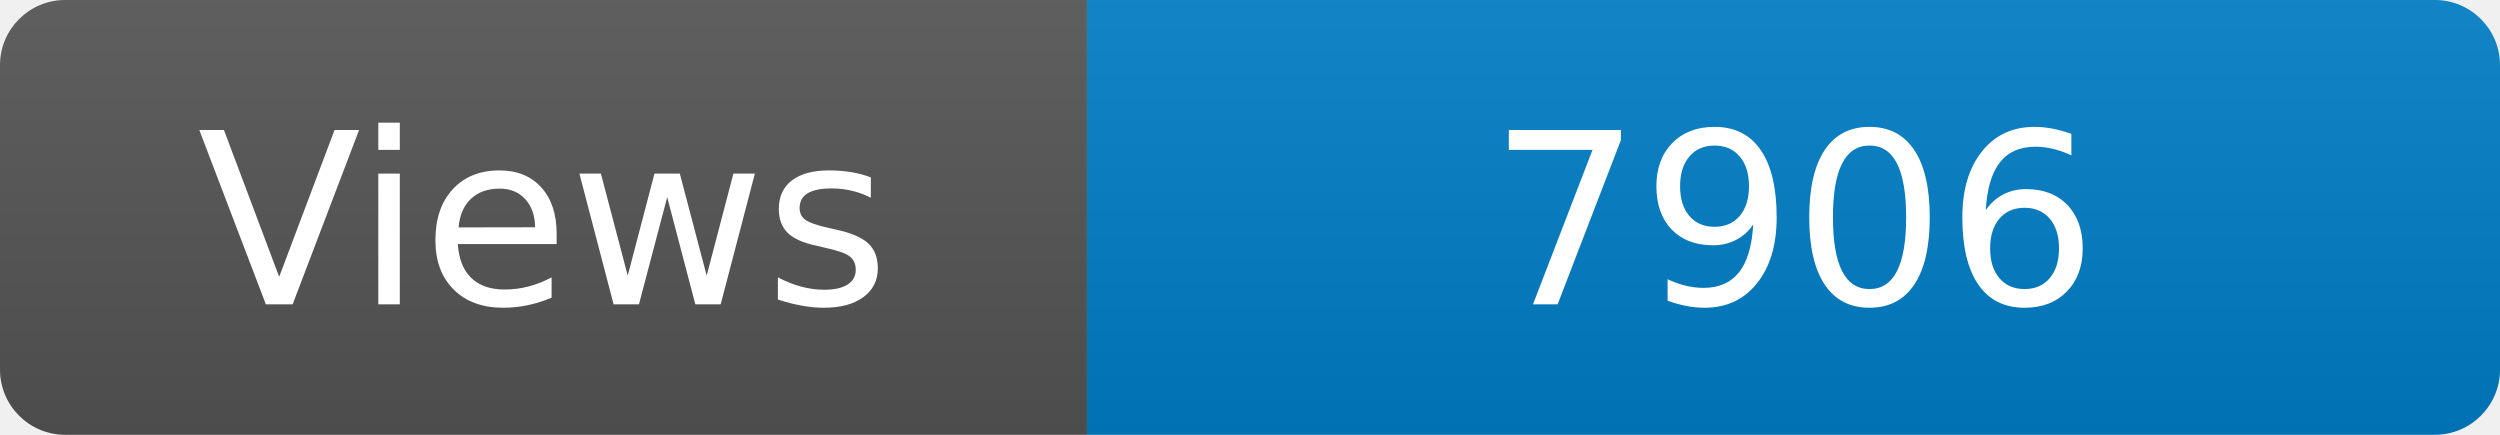
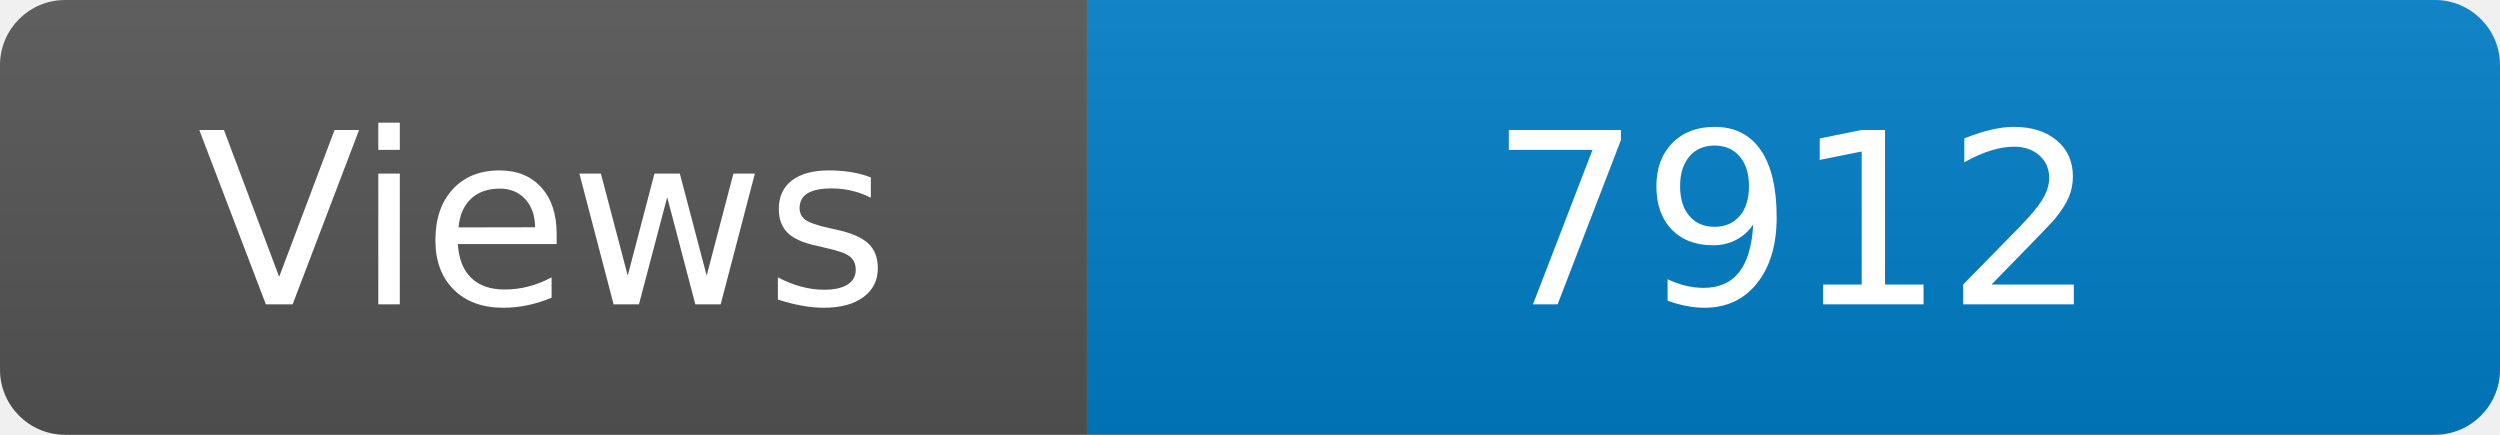
<svg xmlns="http://www.w3.org/2000/svg" width="115" height="20" role="img" aria-label="Maintained?: yes">
  <linearGradient id="s" x2="0" y2="100%">
    <stop offset="0" stop-color="#bbb" stop-opacity=".1" />
    <stop offset="1" stop-opacity=".1" />
  </linearGradient>
  <clipPath id="r">
    <rect width="115" height="20" rx="3" fill="#fff" />
  </clipPath>
  <g clip-path="url(#r)">
    <rect width="50" height="20" fill="#555" />
    <rect x="50" width="160" height="20" fill="#007ec6" />
    <rect width="115" height="20" fill="url(#s)" />
  </g>
  <g fill="#fff" text-anchor="middle" font-family="Verdana,Geneva,DejaVu Sans,sans-serif" font-size="110">
    <text x="250" y="140" transform="scale(.1)" fill="#fff">Views</text>
-     <text x="825" y="140" transform="scale(.1)" fill="#fff">7906</text>
+     <text x="825" y="140" transform="scale(.1)" fill="#fff">7912</text>
  </g>
</svg>
